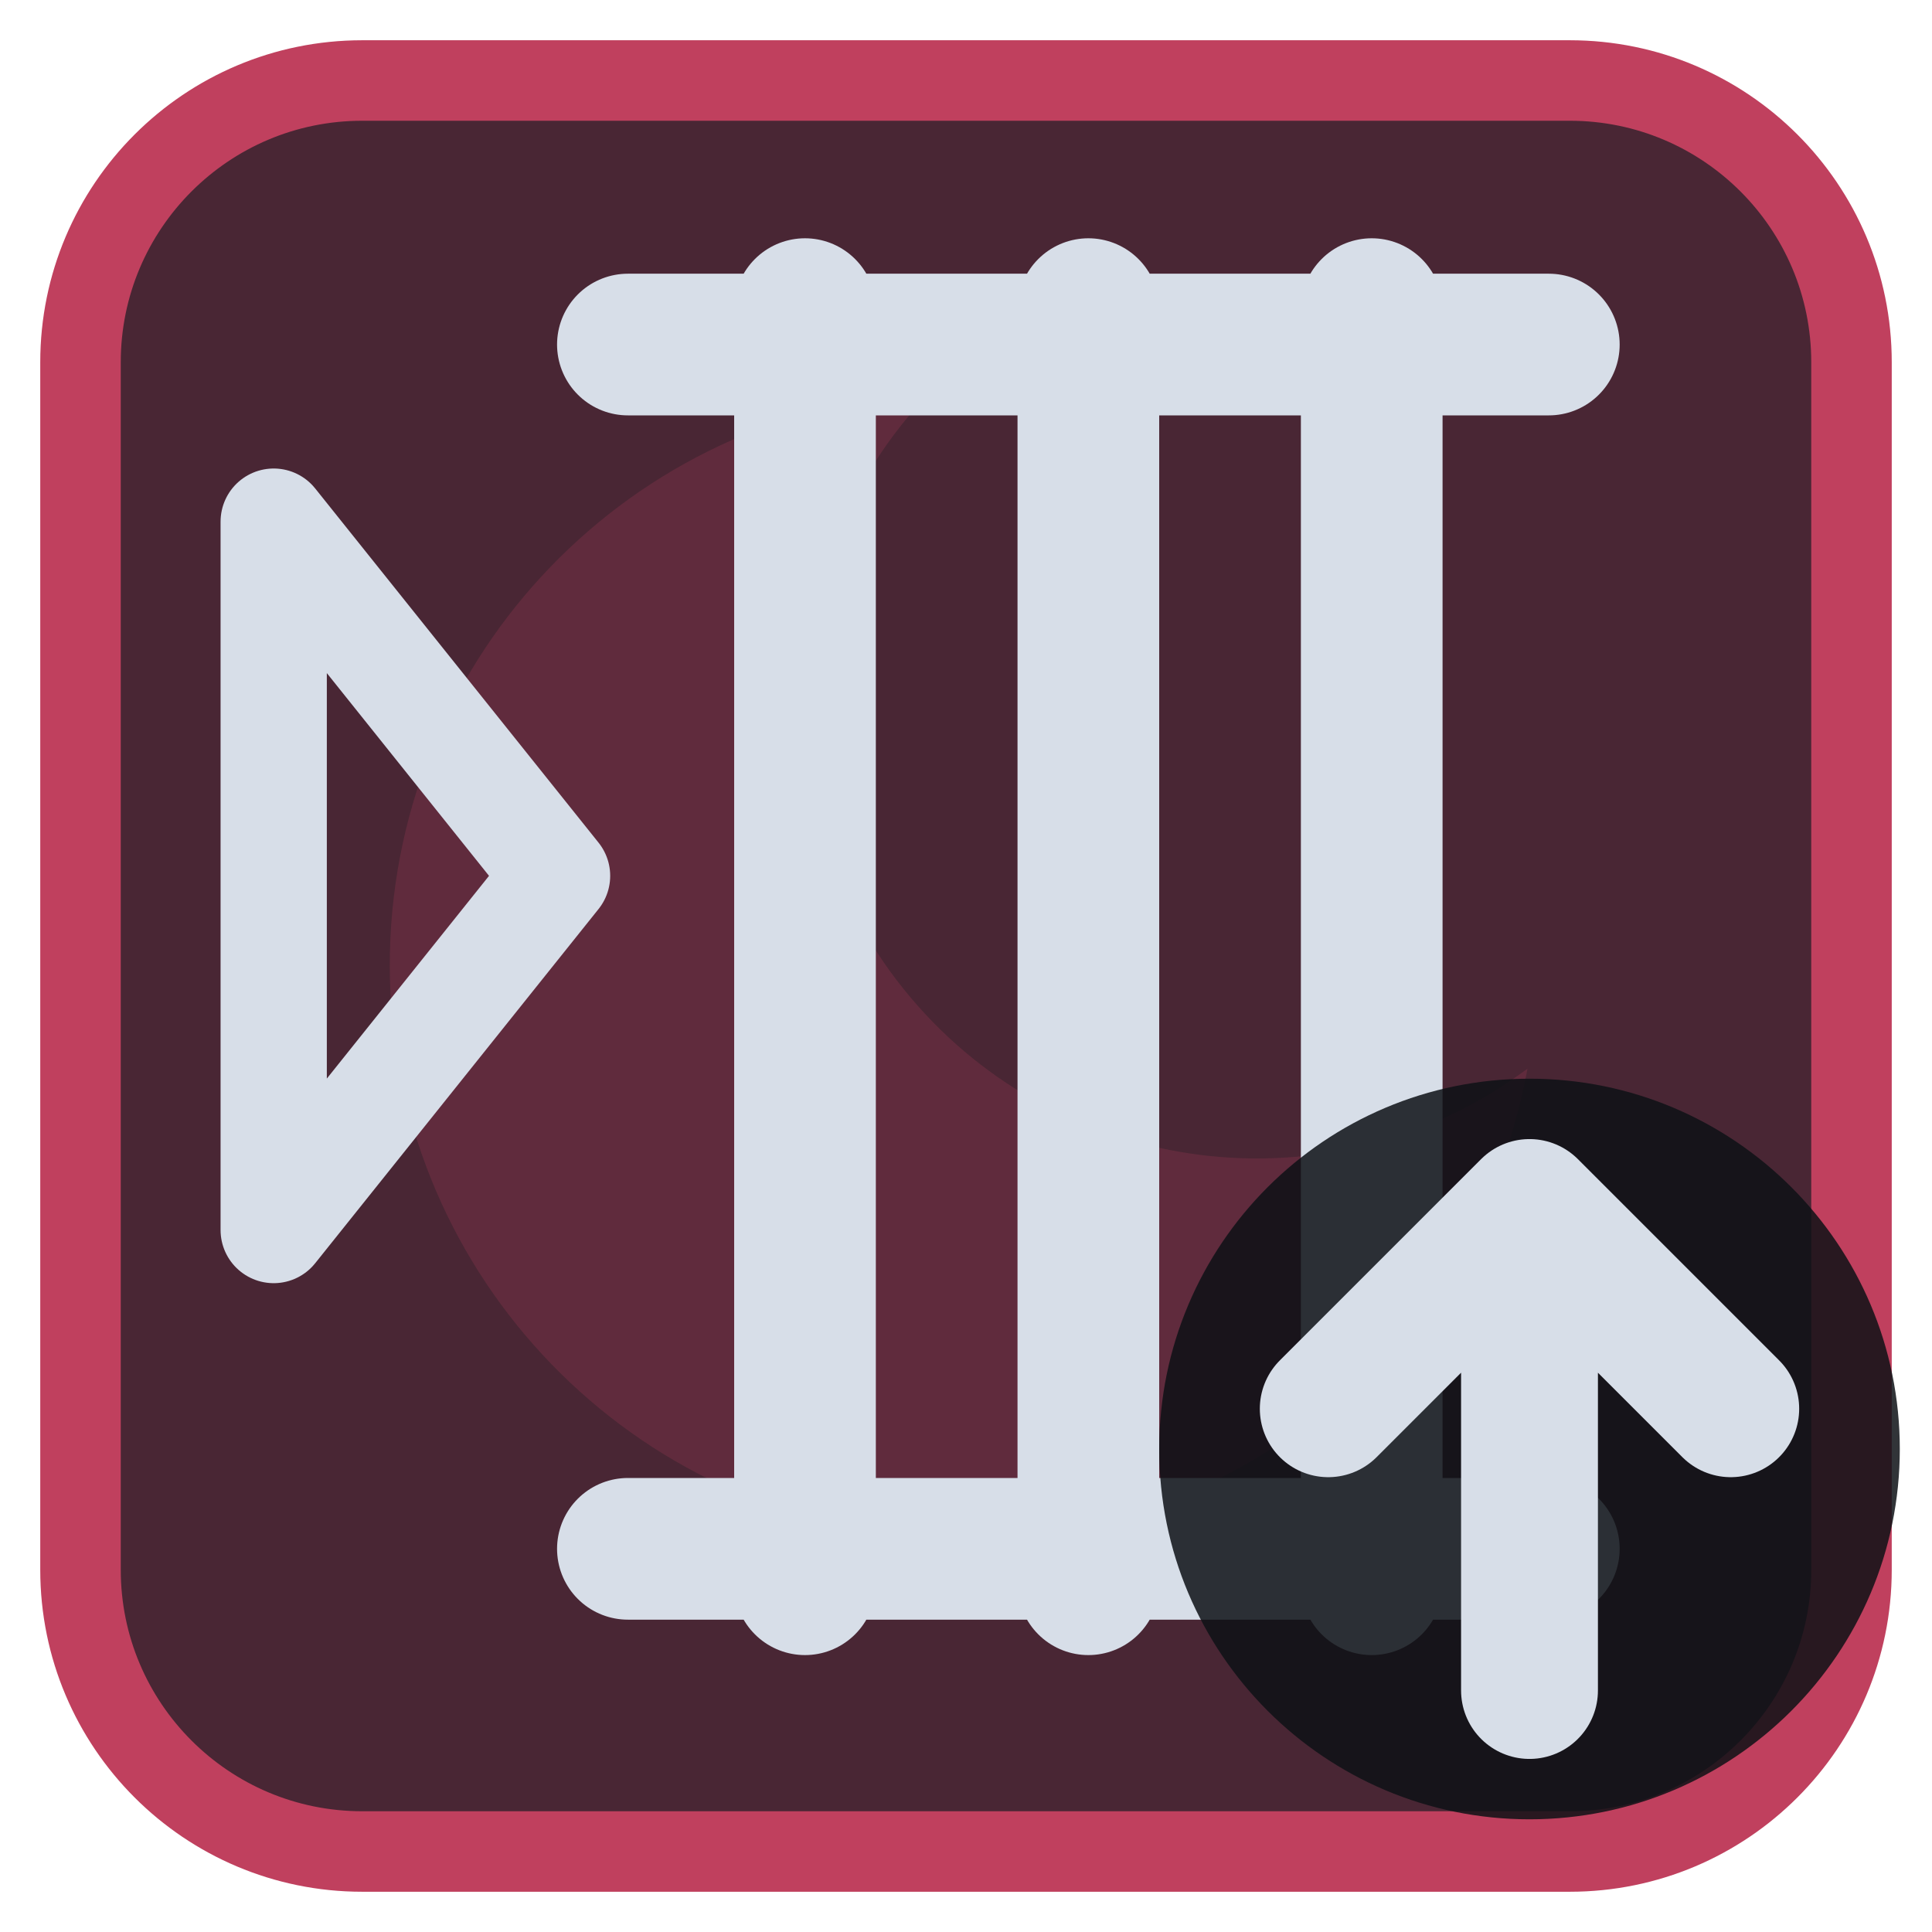
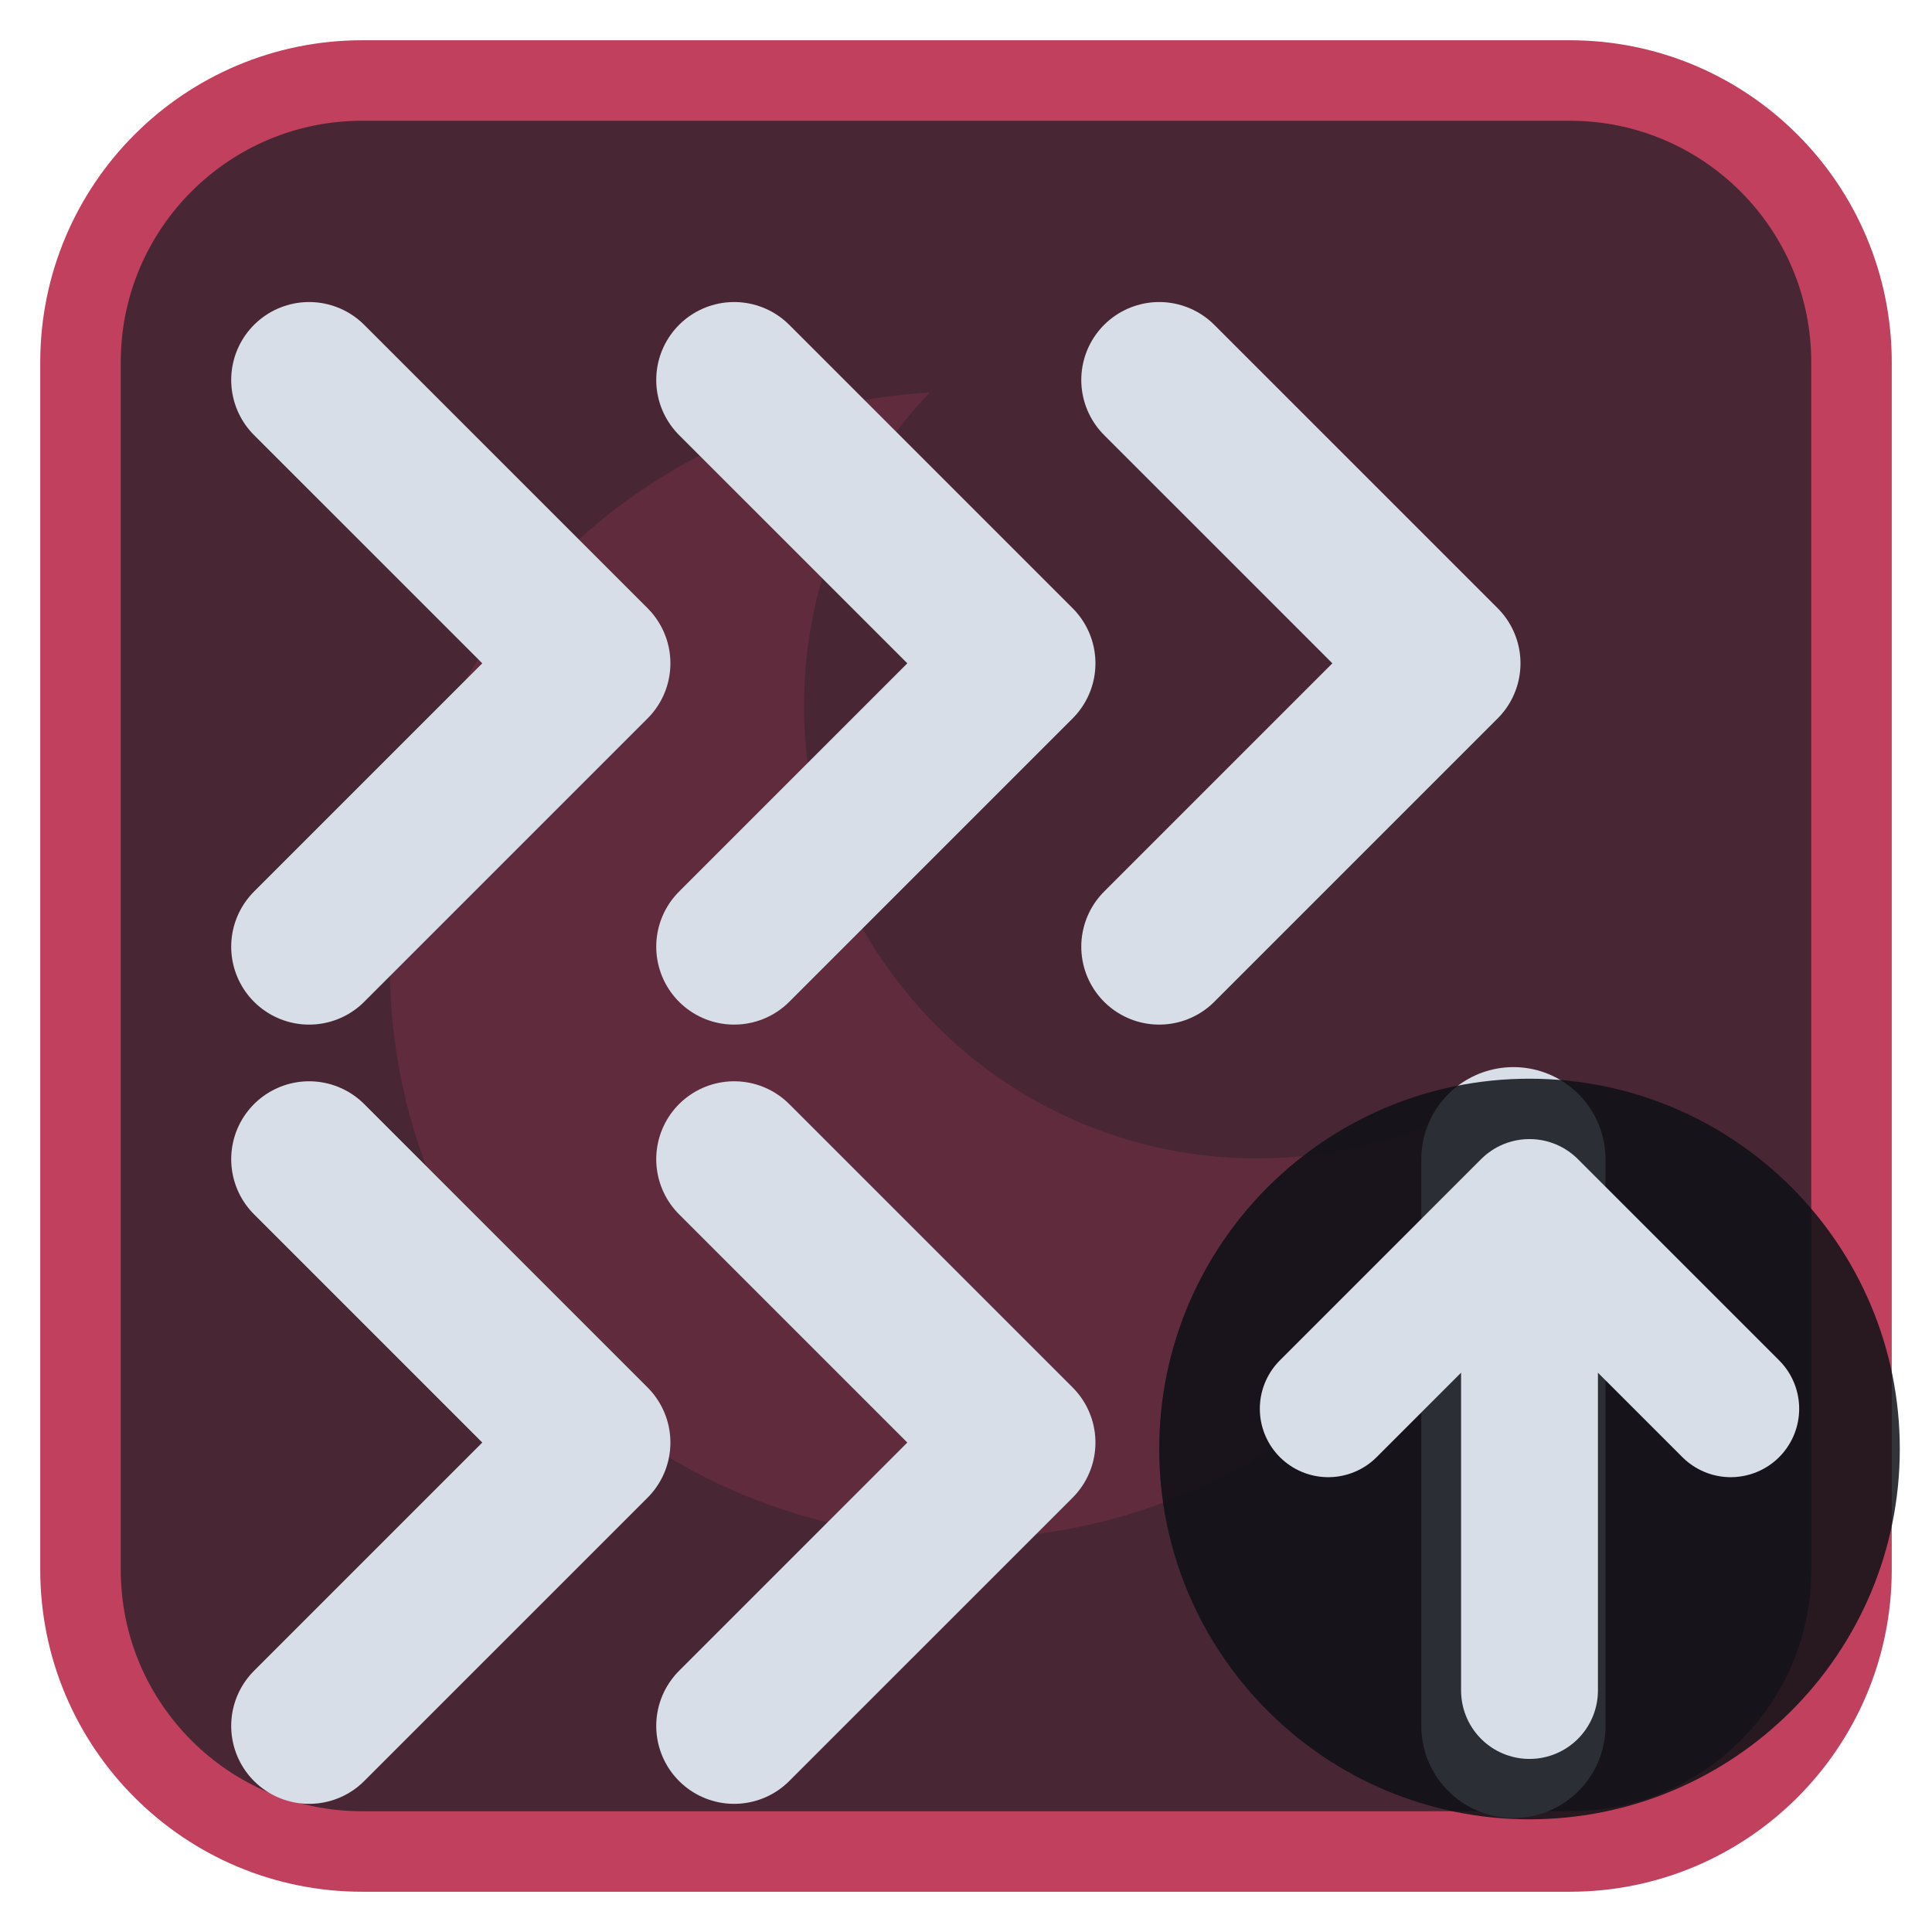
<svg xmlns="http://www.w3.org/2000/svg" viewBox="0 0 24 24" width="24" height="24">
  <rect x="1" y="1" width="22" height="22" rx="3.5" fill="#492634" stroke="#c0405e" stroke-width="1" />
  <g opacity="0.2" transform="translate(3,3) scale(0.75)">
    <path d="M11.4 2.5A9.5 9.5 0 1 0 21.3 13.7 7.5 7.5 0 0 1 11.4 2.5z" fill="#c0405e" />
  </g>
  <g transform="translate(1.2,1.2) scale(0.88)">
-     <path d="M2.5 6L6.5 11L2.5 16Z" fill="none" stroke="#d7dee8" stroke-width="1.5" stroke-linecap="round" stroke-linejoin="round" />
-     <path d="M10 3V21M14 3V21M18 3V21M7.5 3.5H20.5M7.5 20.5H20.5" fill="none" stroke="#d7dee8" stroke-width="2" stroke-linecap="round" stroke-linejoin="round" />
+     <path d="M3 4L7 8L3 12M9 4L13 8L9 12M15 4L19 8L15 12" fill="none" stroke="#d7dee8" stroke-width="2.2" stroke-linecap="round" stroke-linejoin="round" />
+     <path d="M3 15L7 19L3 23M9 15L13 19L9 23" fill="none" stroke="#d7dee8" stroke-width="2.2" stroke-linecap="round" stroke-linejoin="round" />
+     <path d="M20 15V23" fill="none" stroke="#d7dee8" stroke-width="2.6" stroke-linecap="round" stroke-linejoin="round" />
  </g>
  <circle cx="19" cy="18" r="4.6" fill="#0e1116" fill-opacity="0.85" />
  <path d="M19 21V15M16.5 17.5L19 15L21.5 17.5" fill="none" stroke="#d7dee8" stroke-width="1.7" stroke-linecap="round" stroke-linejoin="round" />
</svg>
